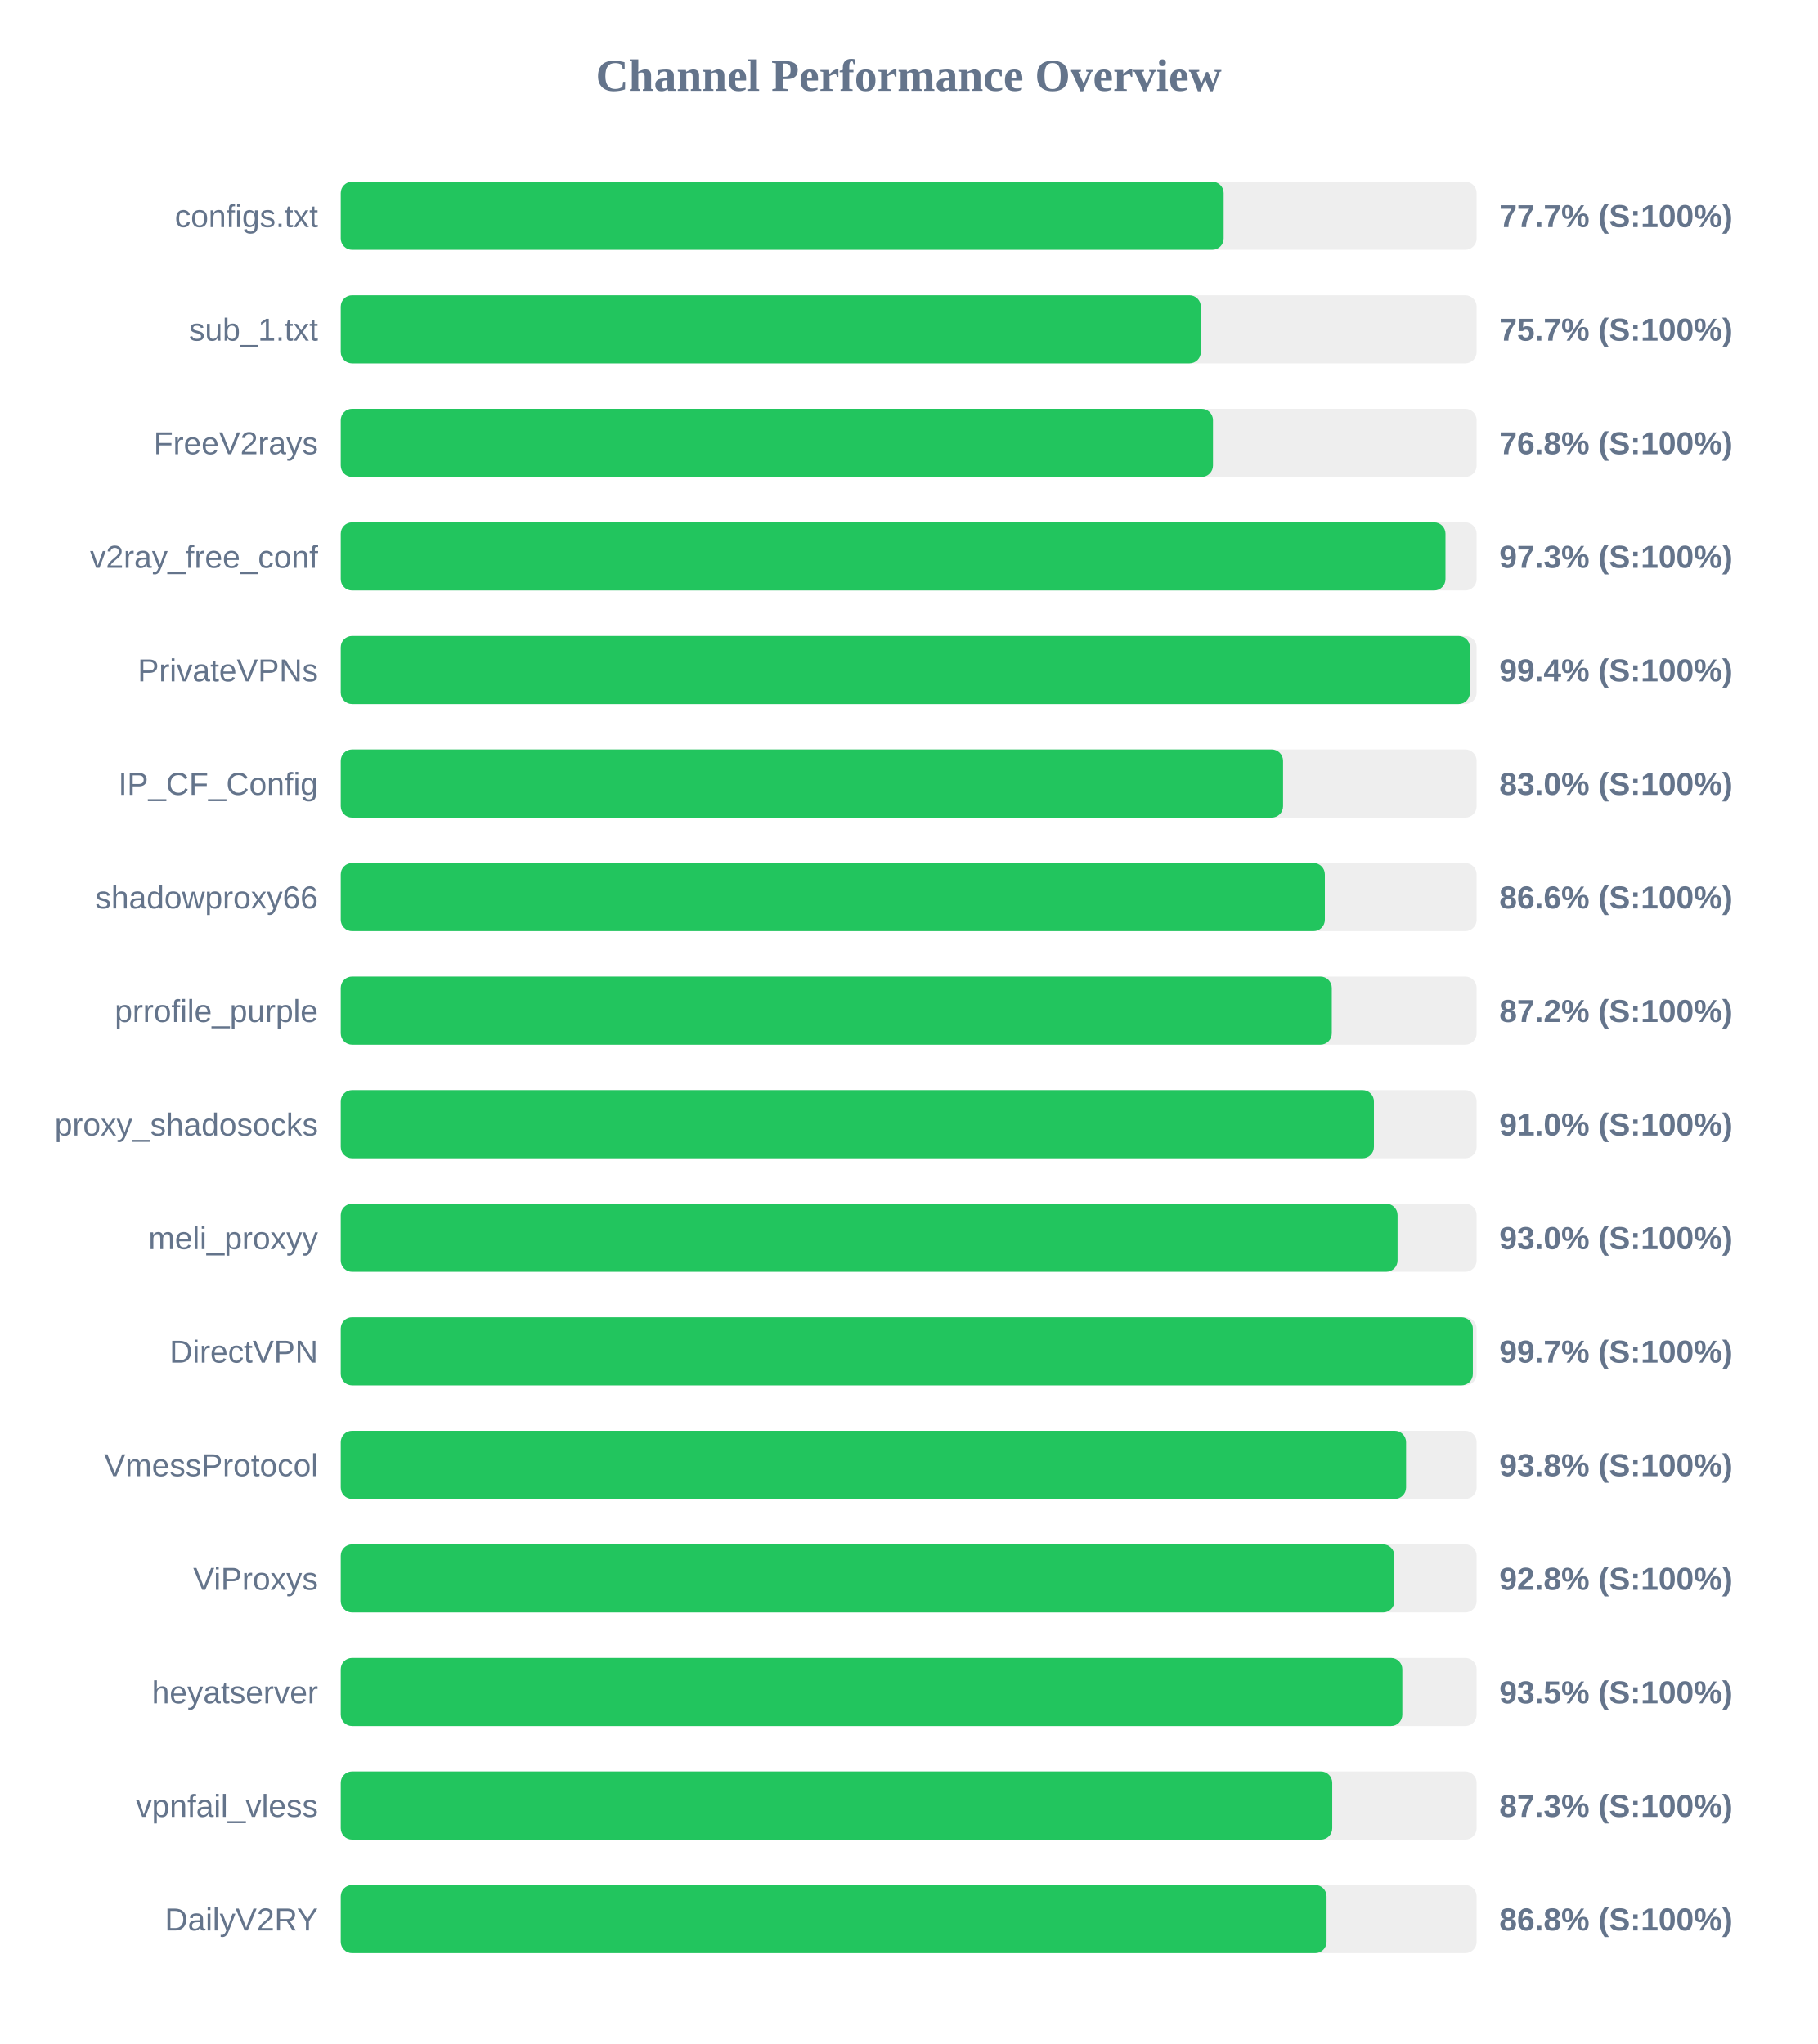
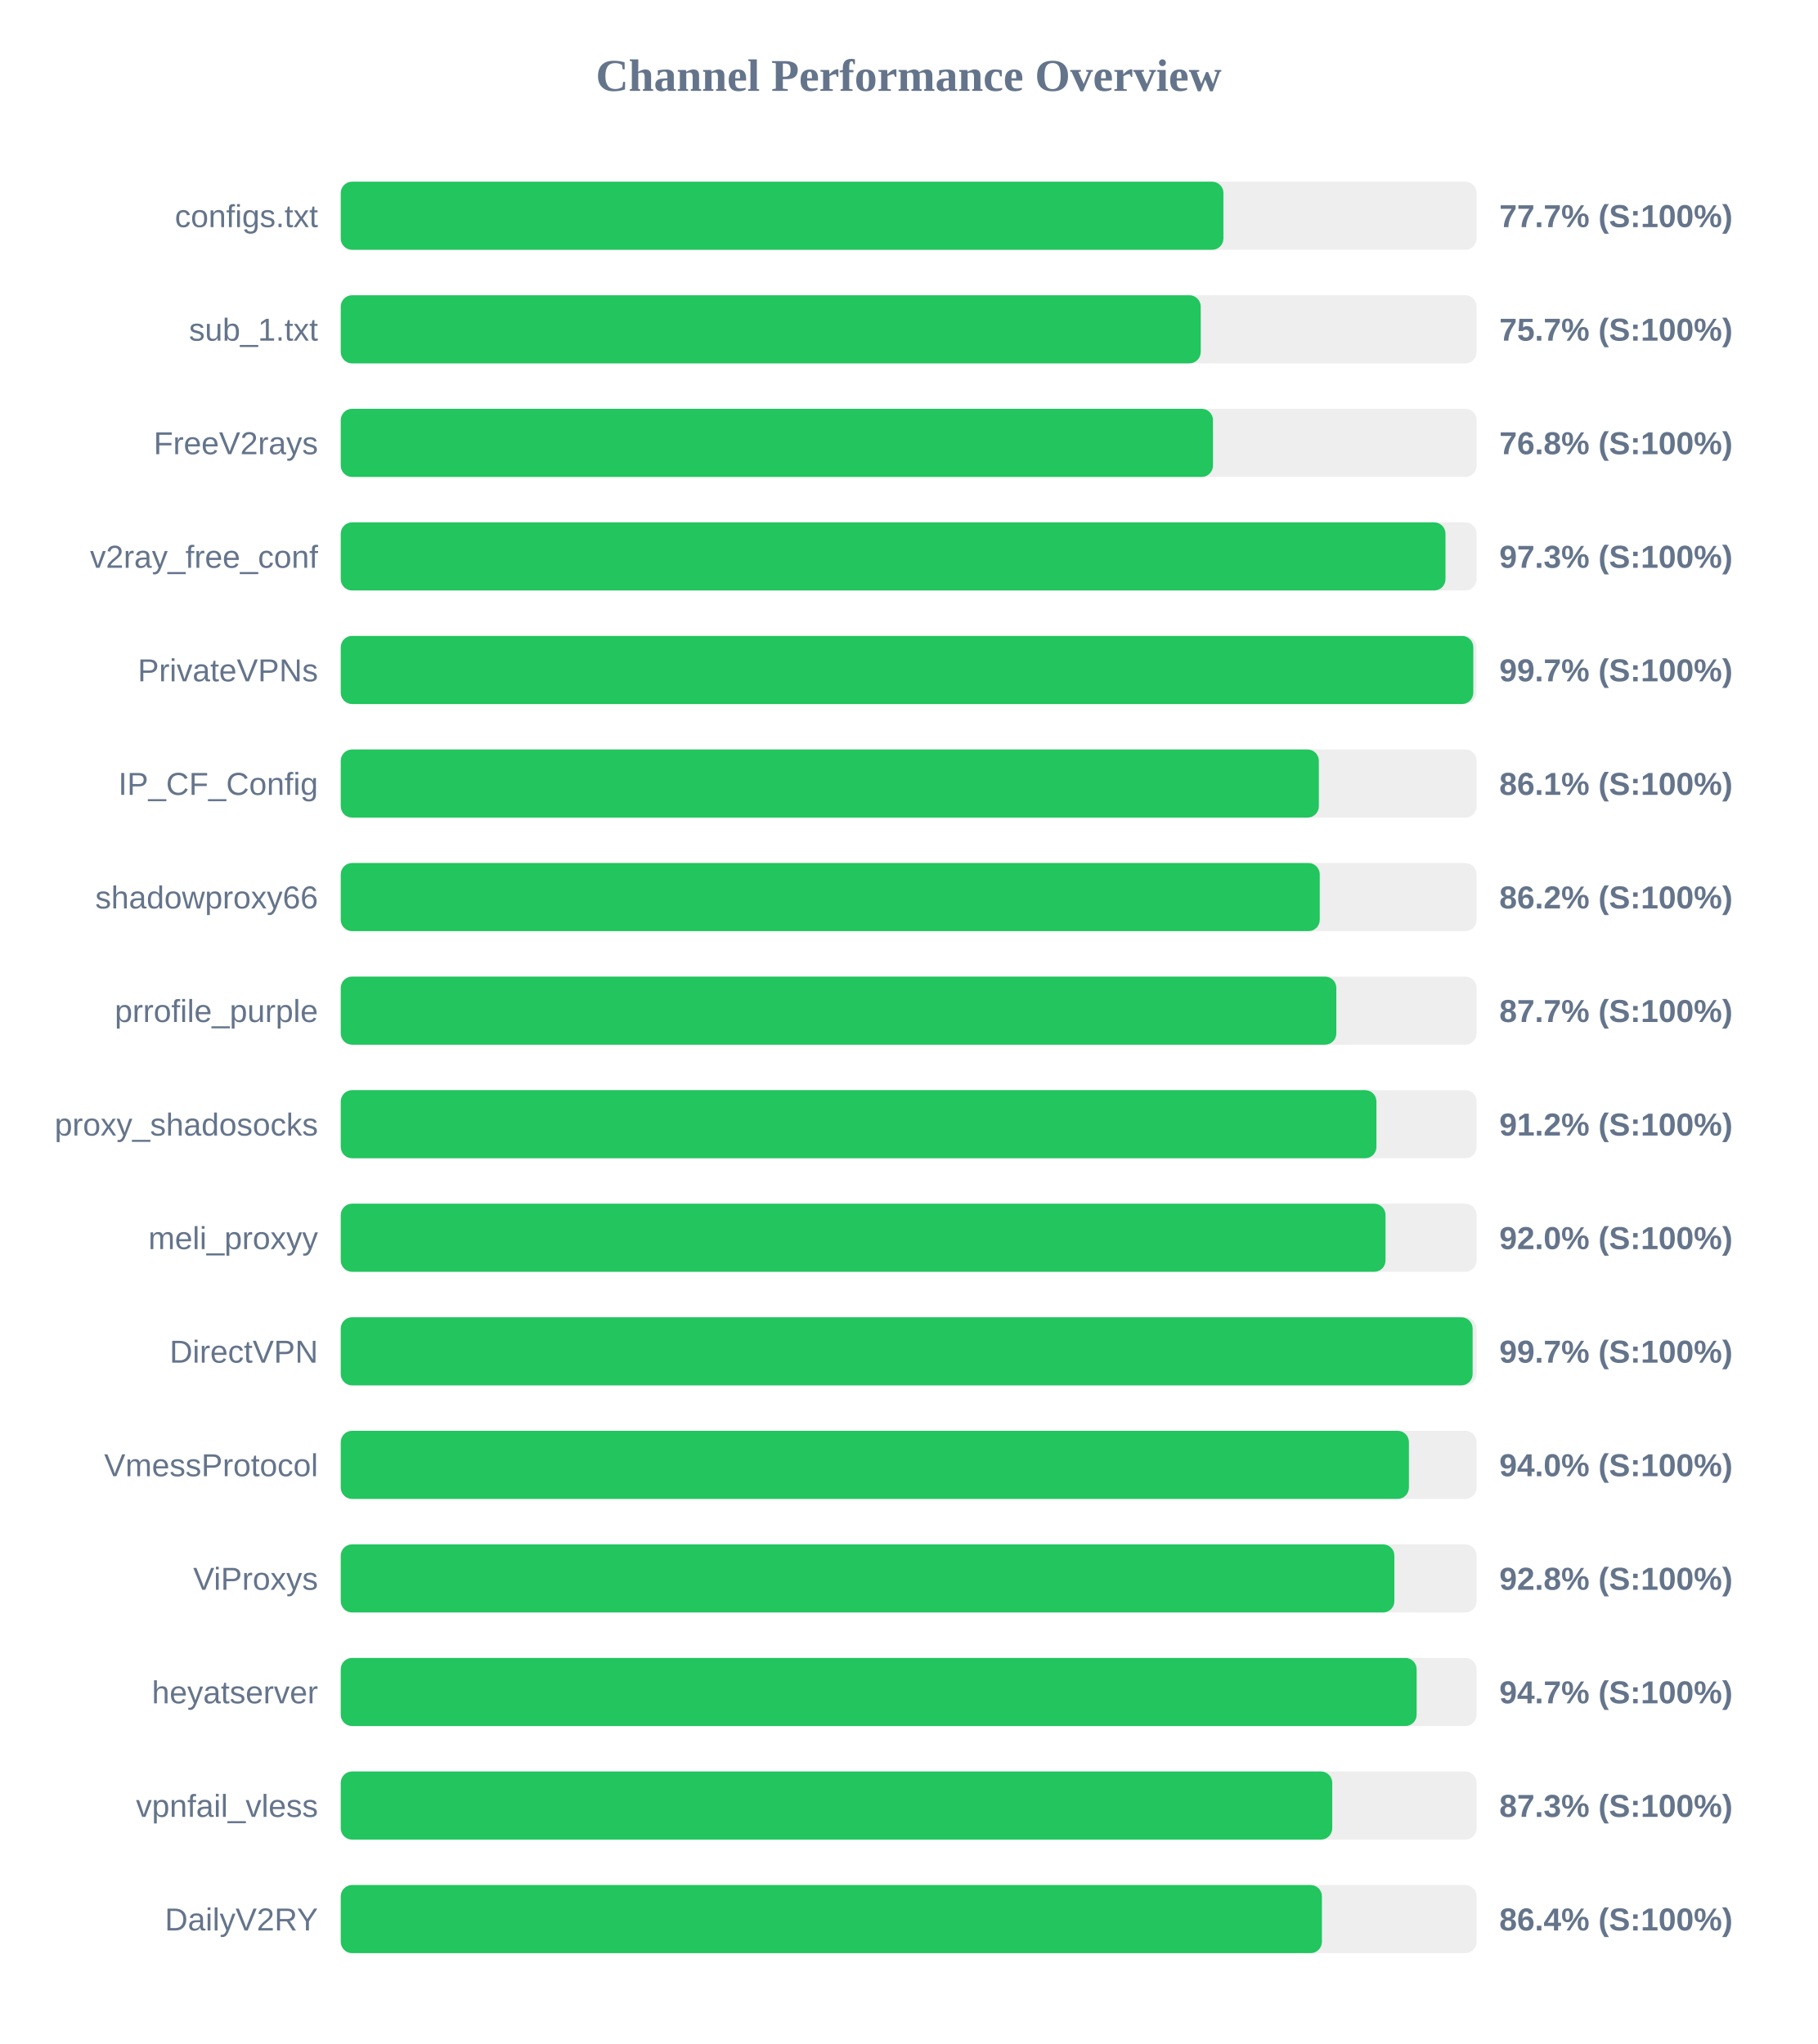
<svg xmlns="http://www.w3.org/2000/svg" width="800" height="900" version="1.1">
  <style>
        .row { font: 14px Arial; fill: #64748b; }
        .score { font: bold 14px Arial; fill: #64748b; }
    </style>
  <text x="400" y="40" text-anchor="middle" font-size="20px" font-weight="bold" fill="#64748b">Channel Performance Overview</text>
  <rect x="150" y="80" width="500" height="30" fill="#eee" rx="5" />
-   <rect x="150" y="80" width="388.65" height="30" fill="#22c55e" rx="5" />
+   <rect x="150" y="80" width="388.55" height="30" fill="#22c55e" rx="5" />
  <text x="140" y="100" text-anchor="end" class="row">configs.txt</text>
  <text x="660" y="100" text-anchor="start" class="score">77.7% (S:100%)</text>
  <rect x="150" y="130" width="500" height="30" fill="#eee" rx="5" />
-   <rect x="150" y="130" width="378.6" height="30" fill="#22c55e" rx="5" />
+   <rect x="150" y="130" width="378.55" height="30" fill="#22c55e" rx="5" />
  <text x="140" y="150" text-anchor="end" class="row">sub_1.txt</text>
  <text x="660" y="150" text-anchor="start" class="score">75.7% (S:100%)</text>
  <rect x="150" y="180" width="500" height="30" fill="#eee" rx="5" />
  <rect x="150" y="180" width="383.95" height="30" fill="#22c55e" rx="5" />
  <text x="140" y="200" text-anchor="end" class="row">FreeV2rays</text>
  <text x="660" y="200" text-anchor="start" class="score">76.8% (S:100%)</text>
  <rect x="150" y="230" width="500" height="30" fill="#eee" rx="5" />
  <rect x="150" y="230" width="486.3" height="30" fill="#22c55e" rx="5" />
  <text x="140" y="250" text-anchor="end" class="row">v2ray_free_conf</text>
  <text x="660" y="250" text-anchor="start" class="score">97.3% (S:100%)</text>
  <rect x="150" y="280" width="500" height="30" fill="#eee" rx="5" />
-   <rect x="150" y="280" width="497.05" height="30" fill="#22c55e" rx="5" />
+   <rect x="150" y="280" width="498.55" height="30" fill="#22c55e" rx="5" />
  <text x="140" y="300" text-anchor="end" class="row">PrivateVPNs</text>
-   <text x="660" y="300" text-anchor="start" class="score">99.4% (S:100%)</text>
+   <text x="660" y="300" text-anchor="start" class="score">99.7% (S:100%)</text>
  <rect x="150" y="330" width="500" height="30" fill="#eee" rx="5" />
-   <rect x="150" y="330" width="414.8" height="30" fill="#22c55e" rx="5" />
+   <rect x="150" y="330" width="430.55" height="30" fill="#22c55e" rx="5" />
  <text x="140" y="350" text-anchor="end" class="row">IP_CF_Config</text>
-   <text x="660" y="350" text-anchor="start" class="score">83.0% (S:100%)</text>
+   <text x="660" y="350" text-anchor="start" class="score">86.1% (S:100%)</text>
  <rect x="150" y="380" width="500" height="30" fill="#eee" rx="5" />
-   <rect x="150" y="380" width="433.2" height="30" fill="#22c55e" rx="5" />
+   <rect x="150" y="380" width="430.95" height="30" fill="#22c55e" rx="5" />
  <text x="140" y="400" text-anchor="end" class="row">shadowproxy66</text>
-   <text x="660" y="400" text-anchor="start" class="score">86.6% (S:100%)</text>
+   <text x="660" y="400" text-anchor="start" class="score">86.2% (S:100%)</text>
  <rect x="150" y="430" width="500" height="30" fill="#eee" rx="5" />
-   <rect x="150" y="430" width="436.25" height="30" fill="#22c55e" rx="5" />
+   <rect x="150" y="430" width="438.25" height="30" fill="#22c55e" rx="5" />
  <text x="140" y="450" text-anchor="end" class="row">prrofile_purple</text>
-   <text x="660" y="450" text-anchor="start" class="score">87.2% (S:100%)</text>
+   <text x="660" y="450" text-anchor="start" class="score">87.7% (S:100%)</text>
  <rect x="150" y="480" width="500" height="30" fill="#eee" rx="5" />
-   <rect x="150" y="480" width="454.8" height="30" fill="#22c55e" rx="5" />
+   <rect x="150" y="480" width="455.9" height="30" fill="#22c55e" rx="5" />
  <text x="140" y="500" text-anchor="end" class="row">proxy_shadosocks</text>
-   <text x="660" y="500" text-anchor="start" class="score">91.0% (S:100%)</text>
+   <text x="660" y="500" text-anchor="start" class="score">91.2% (S:100%)</text>
  <rect x="150" y="530" width="500" height="30" fill="#eee" rx="5" />
-   <rect x="150" y="530" width="465.2" height="30" fill="#22c55e" rx="5" />
+   <rect x="150" y="530" width="459.9" height="30" fill="#22c55e" rx="5" />
  <text x="140" y="550" text-anchor="end" class="row">meli_proxyy</text>
-   <text x="660" y="550" text-anchor="start" class="score">93.0% (S:100%)</text>
+   <text x="660" y="550" text-anchor="start" class="score">92.0% (S:100%)</text>
  <rect x="150" y="580" width="500" height="30" fill="#eee" rx="5" />
-   <rect x="150" y="580" width="498.35" height="30" fill="#22c55e" rx="5" />
+   <rect x="150" y="580" width="498.25" height="30" fill="#22c55e" rx="5" />
  <text x="140" y="600" text-anchor="end" class="row">DirectVPN</text>
  <text x="660" y="600" text-anchor="start" class="score">99.7% (S:100%)</text>
  <rect x="150" y="630" width="500" height="30" fill="#eee" rx="5" />
-   <rect x="150" y="630" width="468.95" height="30" fill="#22c55e" rx="5" />
+   <rect x="150" y="630" width="470.2" height="30" fill="#22c55e" rx="5" />
  <text x="140" y="650" text-anchor="end" class="row">VmessProtocol</text>
-   <text x="660" y="650" text-anchor="start" class="score">93.8% (S:100%)</text>
+   <text x="660" y="650" text-anchor="start" class="score">94.0% (S:100%)</text>
  <rect x="150" y="680" width="500" height="30" fill="#eee" rx="5" />
  <rect x="150" y="680" width="463.8" height="30" fill="#22c55e" rx="5" />
  <text x="140" y="700" text-anchor="end" class="row">ViProxys</text>
  <text x="660" y="700" text-anchor="start" class="score">92.8% (S:100%)</text>
  <rect x="150" y="730" width="500" height="30" fill="#eee" rx="5" />
-   <rect x="150" y="730" width="467.3" height="30" fill="#22c55e" rx="5" />
+   <rect x="150" y="730" width="473.6" height="30" fill="#22c55e" rx="5" />
  <text x="140" y="750" text-anchor="end" class="row">heyatserver</text>
-   <text x="660" y="750" text-anchor="start" class="score">93.5% (S:100%)</text>
+   <text x="660" y="750" text-anchor="start" class="score">94.7% (S:100%)</text>
  <rect x="150" y="780" width="500" height="30" fill="#eee" rx="5" />
  <rect x="150" y="780" width="436.45" height="30" fill="#22c55e" rx="5" />
  <text x="140" y="800" text-anchor="end" class="row">vpnfail_vless</text>
  <text x="660" y="800" text-anchor="start" class="score">87.3% (S:100%)</text>
  <rect x="150" y="830" width="500" height="30" fill="#eee" rx="5" />
-   <rect x="150" y="830" width="433.95" height="30" fill="#22c55e" rx="5" />
+   <rect x="150" y="830" width="431.9" height="30" fill="#22c55e" rx="5" />
  <text x="140" y="850" text-anchor="end" class="row">DailyV2RY</text>
-   <text x="660" y="850" text-anchor="start" class="score">86.8% (S:100%)</text>
+   <text x="660" y="850" text-anchor="start" class="score">86.4% (S:100%)</text>
</svg>
